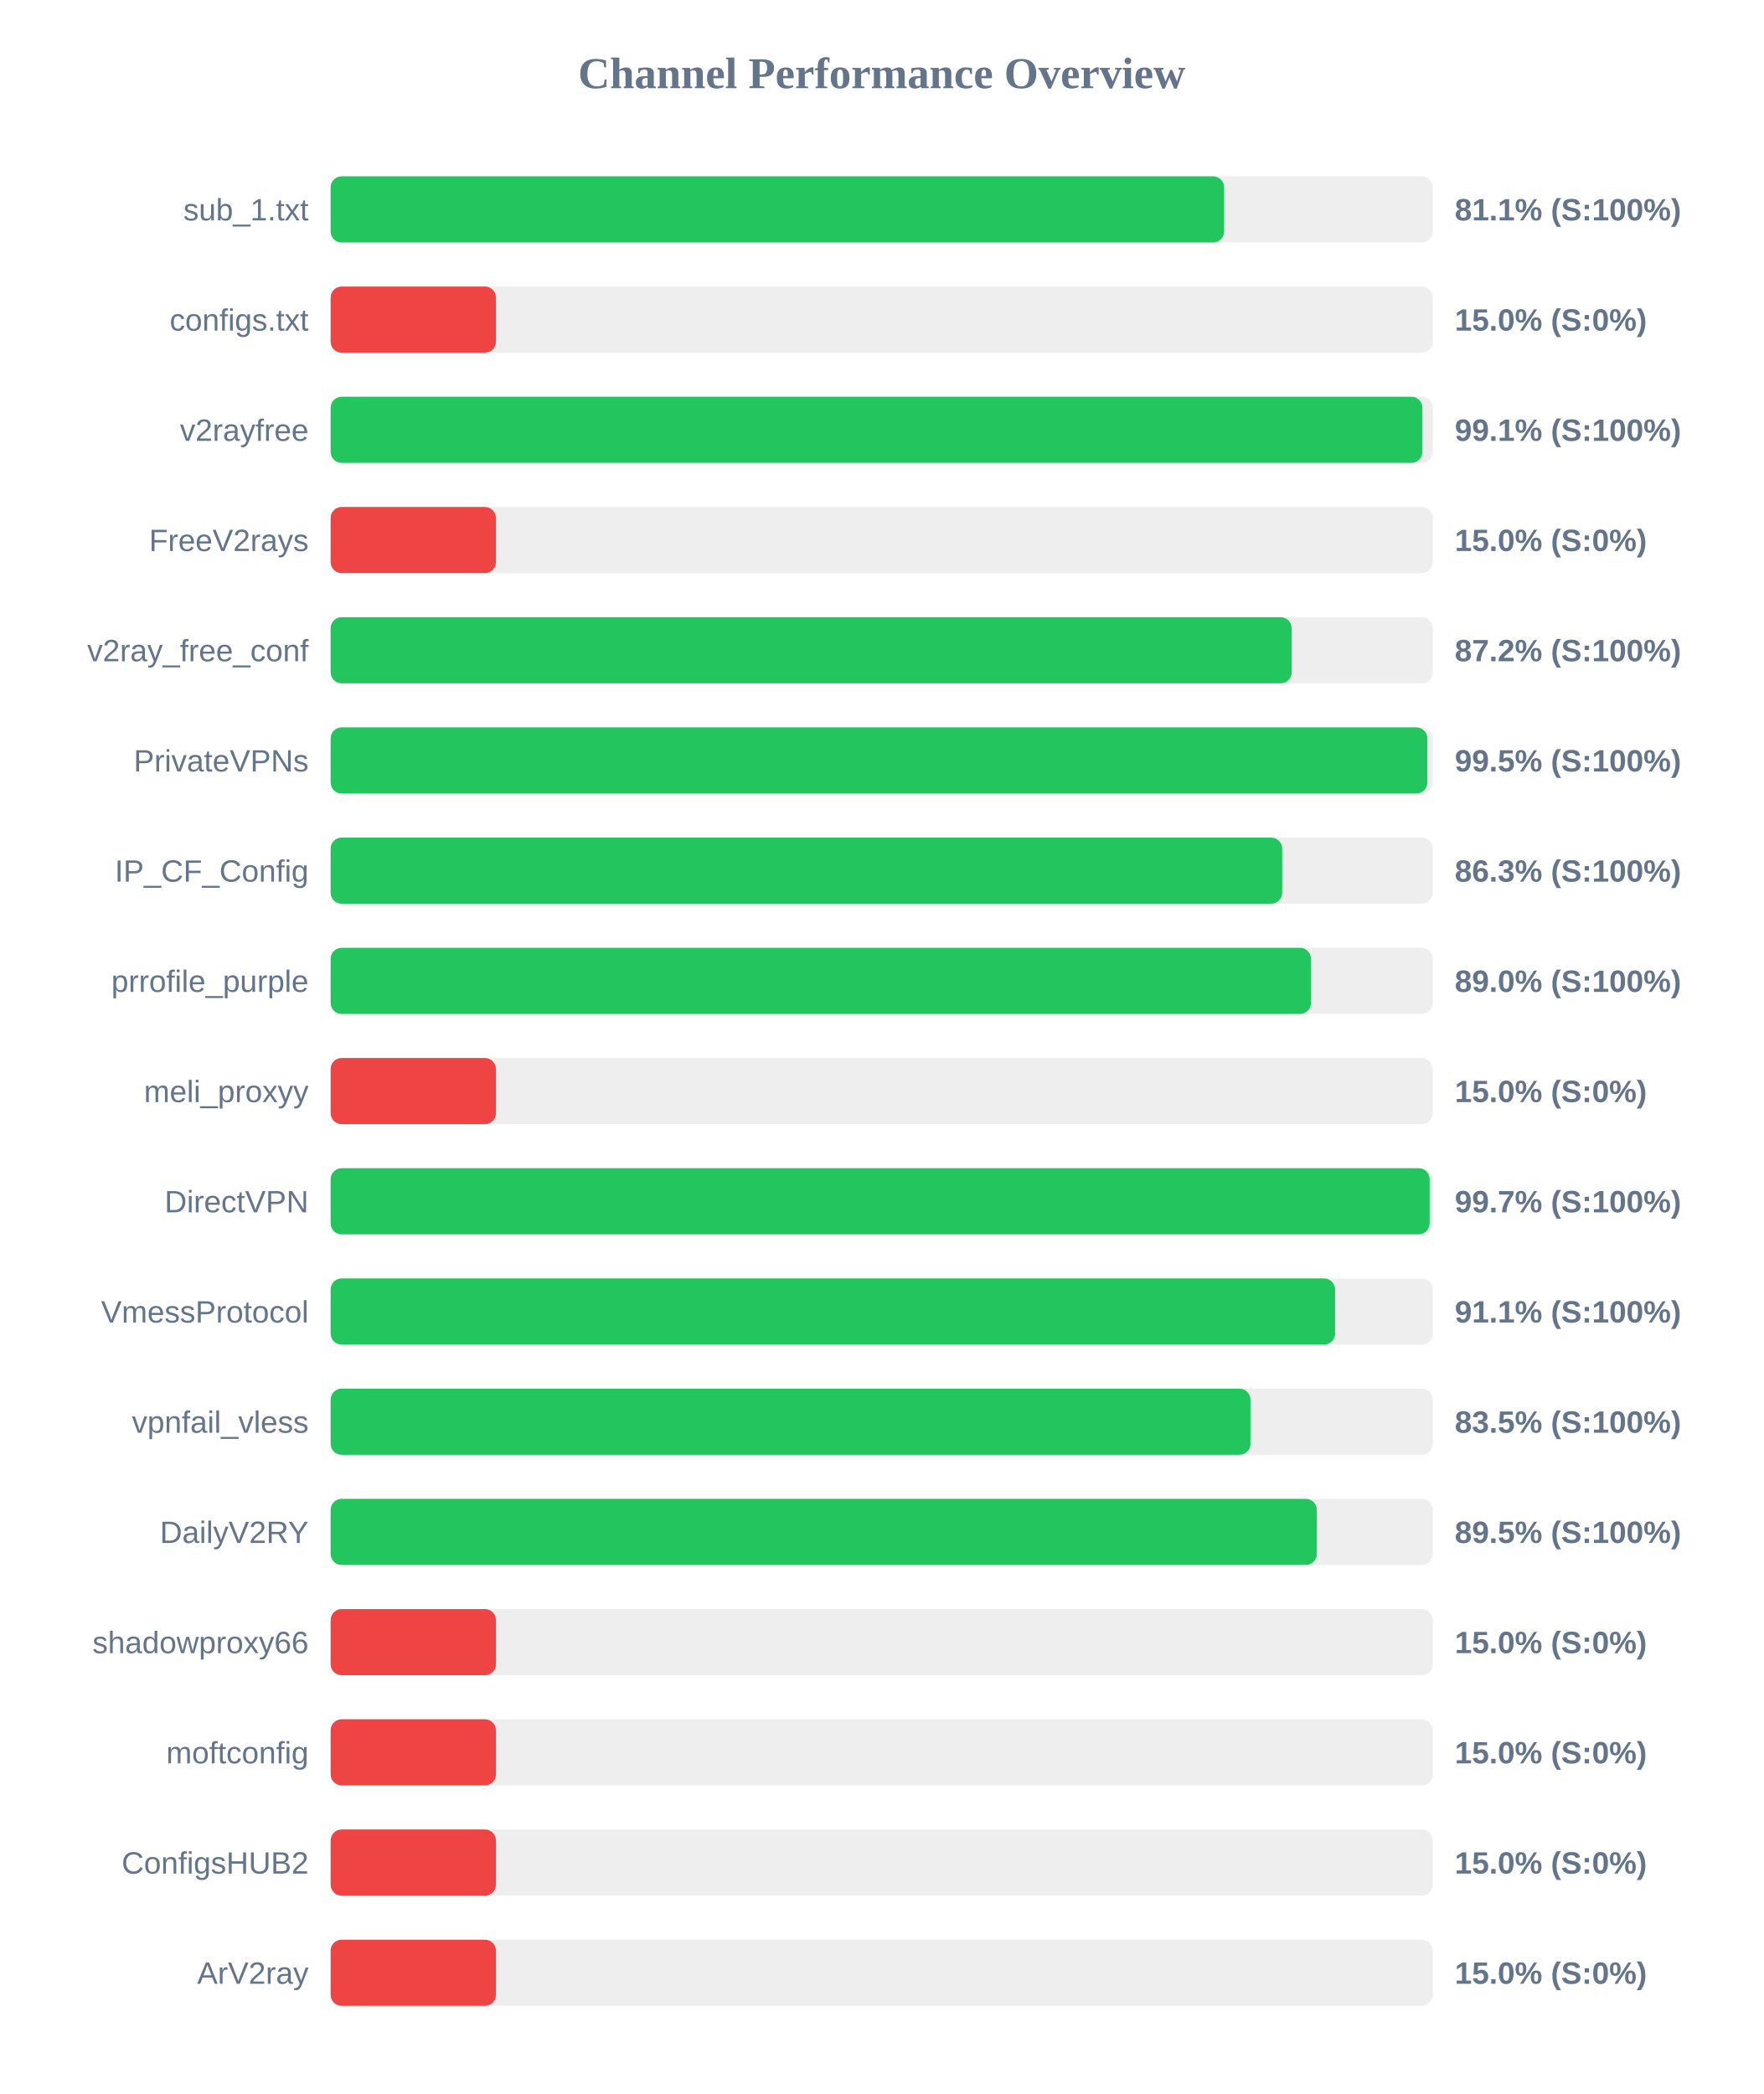
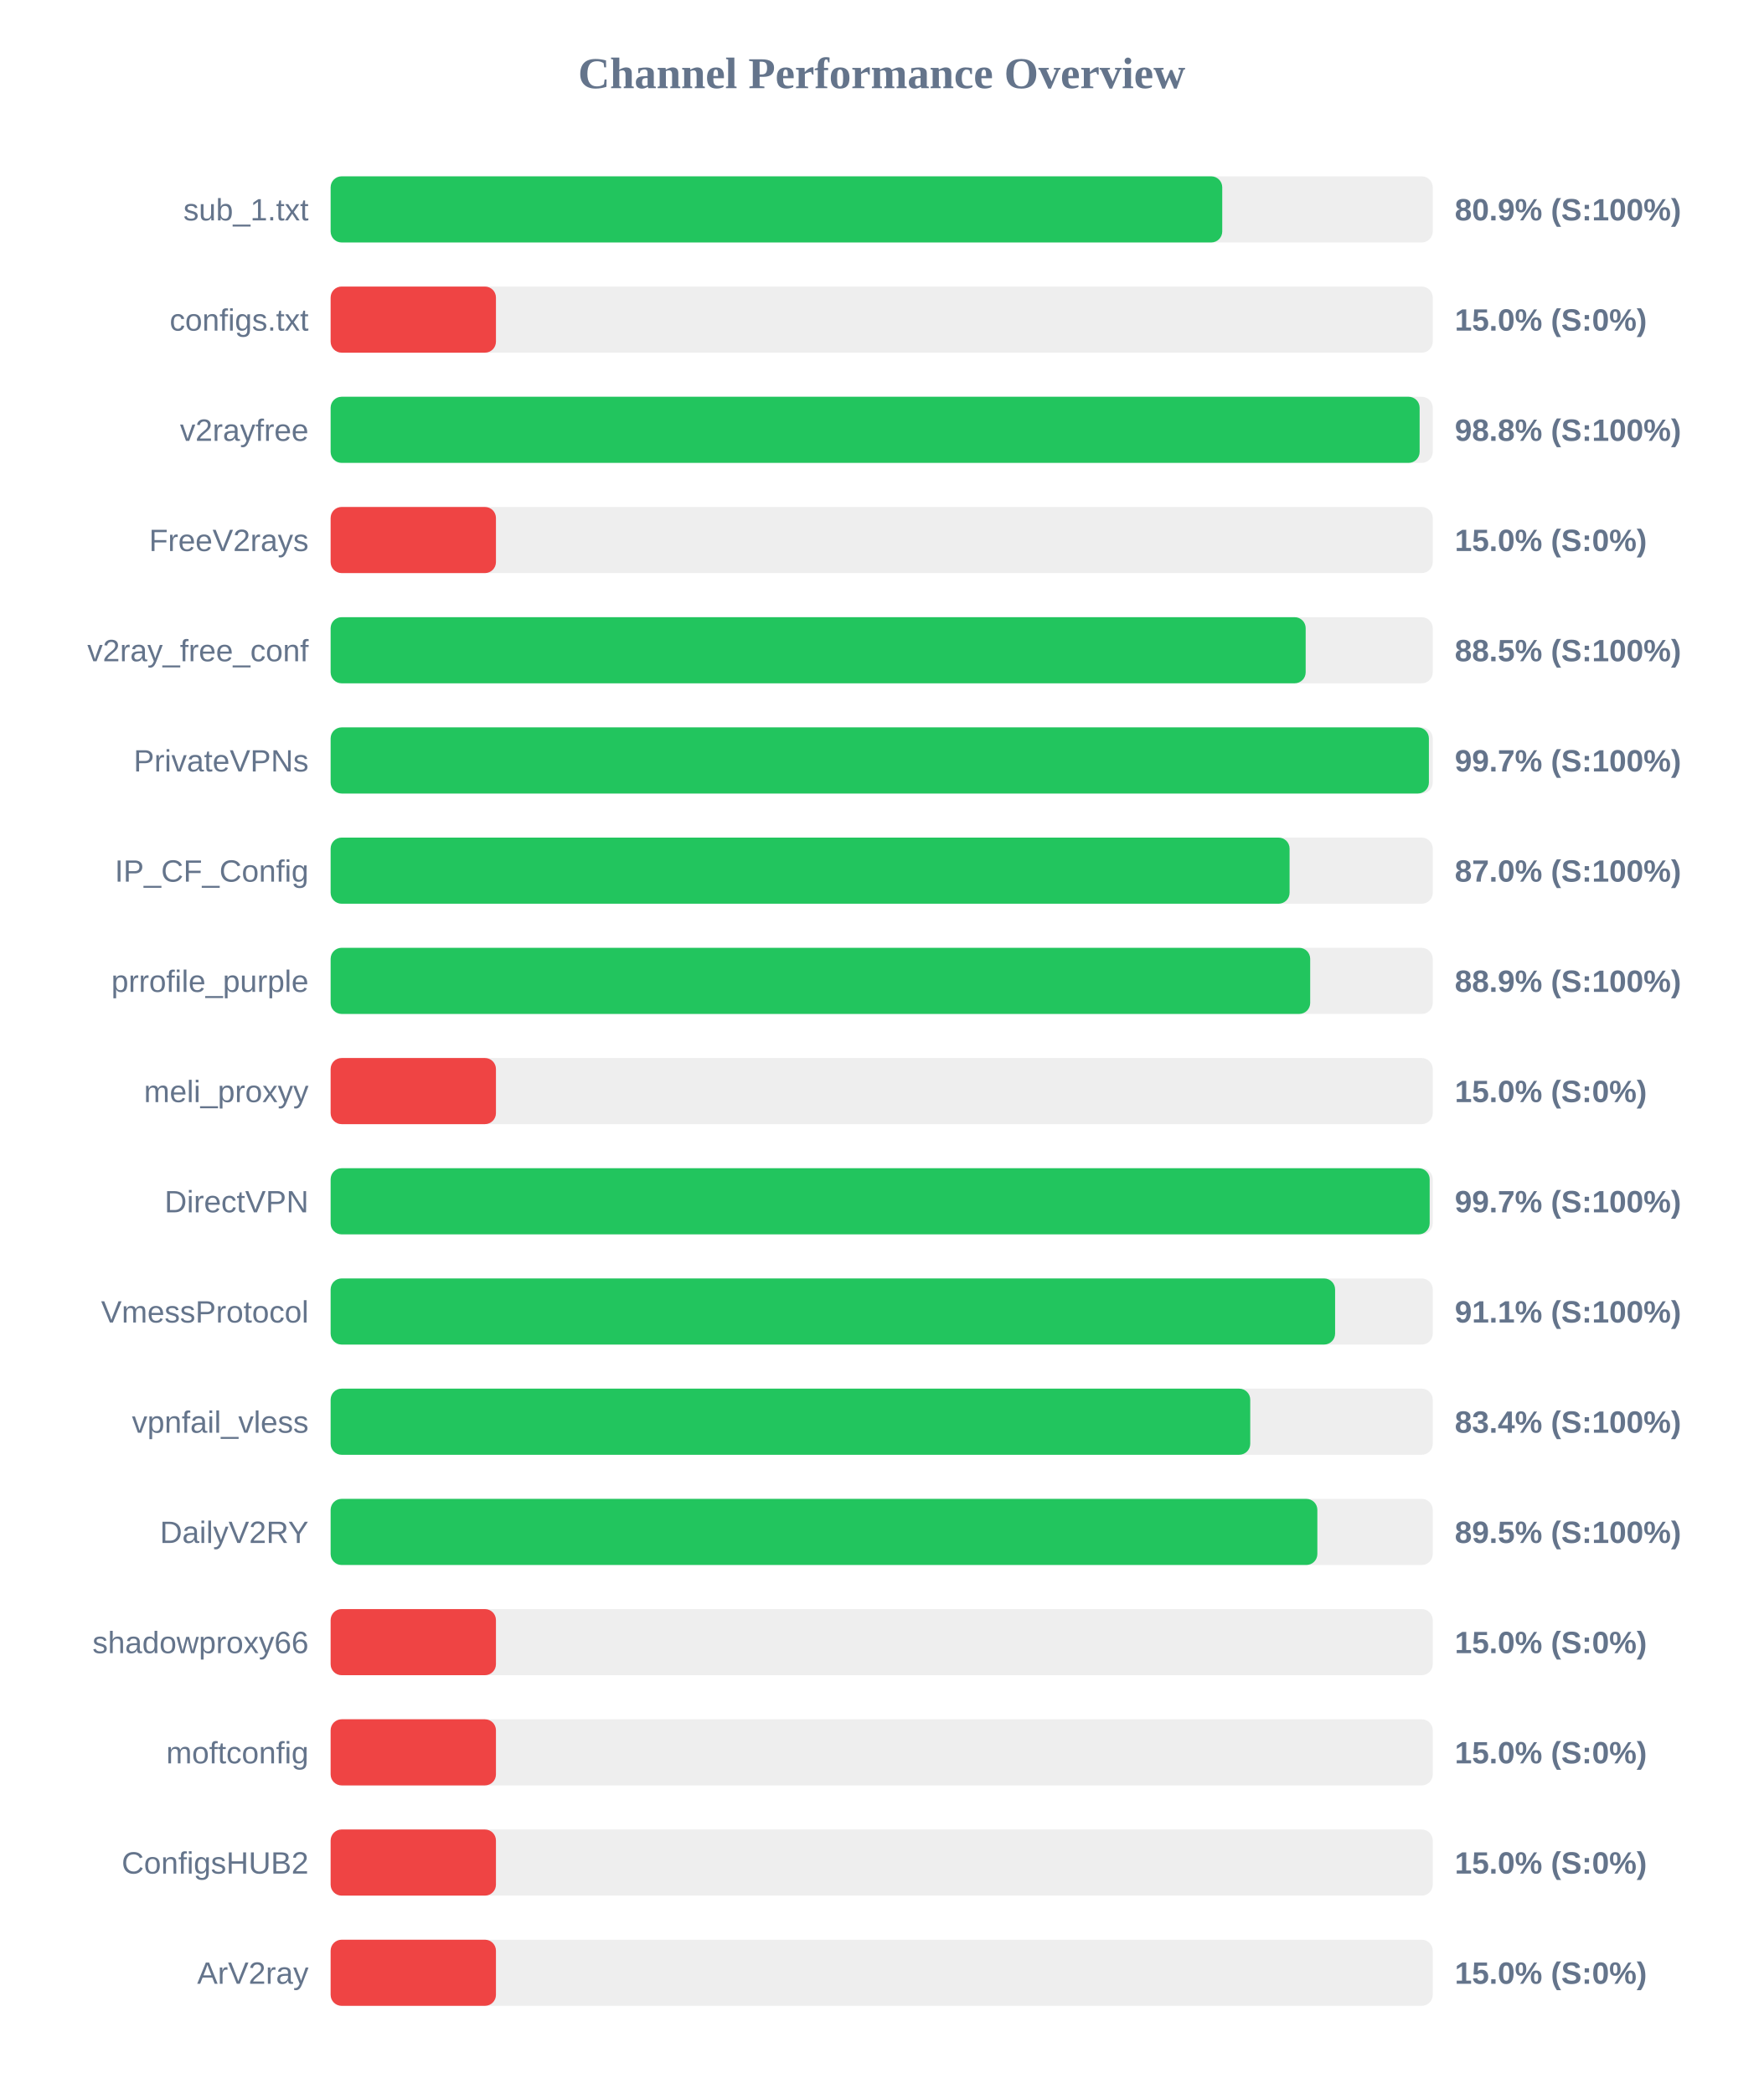
<svg xmlns="http://www.w3.org/2000/svg" width="800" height="950" version="1.1">
  <style>
        .row { font: 14px Arial; fill: #64748b; }
        .score { font: bold 14px Arial; fill: #64748b; }
    </style>
  <text x="400" y="40" text-anchor="middle" font-size="20px" font-weight="bold" fill="#64748b">Channel Performance Overview</text>
  <rect x="150" y="80" width="500" height="30" fill="#eee" rx="5" />
-   <rect x="150" y="80" width="405.35" height="30" fill="#22c55e" rx="5" />
+   <rect x="150" y="80" width="404.5" height="30" fill="#22c55e" rx="5" />
  <text x="140" y="100" text-anchor="end" class="row">sub_1.txt</text>
-   <text x="660" y="100" text-anchor="start" class="score">81.1% (S:100%)</text>
+   <text x="660" y="100" text-anchor="start" class="score">80.9% (S:100%)</text>
  <rect x="150" y="130" width="500" height="30" fill="#eee" rx="5" />
  <rect x="150" y="130" width="75.0" height="30" fill="#ef4444" rx="5" />
  <text x="140" y="150" text-anchor="end" class="row">configs.txt</text>
  <text x="660" y="150" text-anchor="start" class="score">15.0% (S:0%)</text>
  <rect x="150" y="180" width="500" height="30" fill="#eee" rx="5" />
-   <rect x="150" y="180" width="495.3" height="30" fill="#22c55e" rx="5" />
+   <rect x="150" y="180" width="494.05" height="30" fill="#22c55e" rx="5" />
  <text x="140" y="200" text-anchor="end" class="row">v2rayfree</text>
-   <text x="660" y="200" text-anchor="start" class="score">99.1% (S:100%)</text>
+   <text x="660" y="200" text-anchor="start" class="score">98.8% (S:100%)</text>
  <rect x="150" y="230" width="500" height="30" fill="#eee" rx="5" />
  <rect x="150" y="230" width="75.0" height="30" fill="#ef4444" rx="5" />
  <text x="140" y="250" text-anchor="end" class="row">FreeV2rays</text>
  <text x="660" y="250" text-anchor="start" class="score">15.0% (S:0%)</text>
  <rect x="150" y="280" width="500" height="30" fill="#eee" rx="5" />
-   <rect x="150" y="280" width="436.0" height="30" fill="#22c55e" rx="5" />
+   <rect x="150" y="280" width="442.35" height="30" fill="#22c55e" rx="5" />
  <text x="140" y="300" text-anchor="end" class="row">v2ray_free_conf</text>
-   <text x="660" y="300" text-anchor="start" class="score">87.2% (S:100%)</text>
+   <text x="660" y="300" text-anchor="start" class="score">88.5% (S:100%)</text>
  <rect x="150" y="330" width="500" height="30" fill="#eee" rx="5" />
-   <rect x="150" y="330" width="497.55" height="30" fill="#22c55e" rx="5" />
+   <rect x="150" y="330" width="498.25" height="30" fill="#22c55e" rx="5" />
  <text x="140" y="350" text-anchor="end" class="row">PrivateVPNs</text>
-   <text x="660" y="350" text-anchor="start" class="score">99.5% (S:100%)</text>
+   <text x="660" y="350" text-anchor="start" class="score">99.7% (S:100%)</text>
  <rect x="150" y="380" width="500" height="30" fill="#eee" rx="5" />
-   <rect x="150" y="380" width="431.7" height="30" fill="#22c55e" rx="5" />
+   <rect x="150" y="380" width="435.05" height="30" fill="#22c55e" rx="5" />
  <text x="140" y="400" text-anchor="end" class="row">IP_CF_Config</text>
-   <text x="660" y="400" text-anchor="start" class="score">86.3% (S:100%)</text>
+   <text x="660" y="400" text-anchor="start" class="score">87.0% (S:100%)</text>
  <rect x="150" y="430" width="500" height="30" fill="#eee" rx="5" />
-   <rect x="150" y="430" width="444.75" height="30" fill="#22c55e" rx="5" />
+   <rect x="150" y="430" width="444.4" height="30" fill="#22c55e" rx="5" />
  <text x="140" y="450" text-anchor="end" class="row">prrofile_purple</text>
-   <text x="660" y="450" text-anchor="start" class="score">89.0% (S:100%)</text>
+   <text x="660" y="450" text-anchor="start" class="score">88.9% (S:100%)</text>
  <rect x="150" y="480" width="500" height="30" fill="#eee" rx="5" />
  <rect x="150" y="480" width="75.0" height="30" fill="#ef4444" rx="5" />
  <text x="140" y="500" text-anchor="end" class="row">meli_proxyy</text>
  <text x="660" y="500" text-anchor="start" class="score">15.0% (S:0%)</text>
  <rect x="150" y="530" width="500" height="30" fill="#eee" rx="5" />
  <rect x="150" y="530" width="498.6" height="30" fill="#22c55e" rx="5" />
  <text x="140" y="550" text-anchor="end" class="row">DirectVPN</text>
  <text x="660" y="550" text-anchor="start" class="score">99.7% (S:100%)</text>
  <rect x="150" y="580" width="500" height="30" fill="#eee" rx="5" />
  <rect x="150" y="580" width="455.7" height="30" fill="#22c55e" rx="5" />
  <text x="140" y="600" text-anchor="end" class="row">VmessProtocol</text>
  <text x="660" y="600" text-anchor="start" class="score">91.1% (S:100%)</text>
  <rect x="150" y="630" width="500" height="30" fill="#eee" rx="5" />
-   <rect x="150" y="630" width="417.3" height="30" fill="#22c55e" rx="5" />
+   <rect x="150" y="630" width="417.2" height="30" fill="#22c55e" rx="5" />
  <text x="140" y="650" text-anchor="end" class="row">vpnfail_vless</text>
-   <text x="660" y="650" text-anchor="start" class="score">83.5% (S:100%)</text>
+   <text x="660" y="650" text-anchor="start" class="score">83.4% (S:100%)</text>
  <rect x="150" y="680" width="500" height="30" fill="#eee" rx="5" />
-   <rect x="150" y="680" width="447.4" height="30" fill="#22c55e" rx="5" />
+   <rect x="150" y="680" width="447.65" height="30" fill="#22c55e" rx="5" />
  <text x="140" y="700" text-anchor="end" class="row">DailyV2RY</text>
  <text x="660" y="700" text-anchor="start" class="score">89.5% (S:100%)</text>
  <rect x="150" y="730" width="500" height="30" fill="#eee" rx="5" />
  <rect x="150" y="730" width="75.0" height="30" fill="#ef4444" rx="5" />
  <text x="140" y="750" text-anchor="end" class="row">shadowproxy66</text>
  <text x="660" y="750" text-anchor="start" class="score">15.0% (S:0%)</text>
  <rect x="150" y="780" width="500" height="30" fill="#eee" rx="5" />
  <rect x="150" y="780" width="75.0" height="30" fill="#ef4444" rx="5" />
  <text x="140" y="800" text-anchor="end" class="row">moftconfig</text>
  <text x="660" y="800" text-anchor="start" class="score">15.0% (S:0%)</text>
  <rect x="150" y="830" width="500" height="30" fill="#eee" rx="5" />
  <rect x="150" y="830" width="75.0" height="30" fill="#ef4444" rx="5" />
  <text x="140" y="850" text-anchor="end" class="row">ConfigsHUB2</text>
  <text x="660" y="850" text-anchor="start" class="score">15.0% (S:0%)</text>
  <rect x="150" y="880" width="500" height="30" fill="#eee" rx="5" />
  <rect x="150" y="880" width="75.0" height="30" fill="#ef4444" rx="5" />
  <text x="140" y="900" text-anchor="end" class="row">ArV2ray</text>
  <text x="660" y="900" text-anchor="start" class="score">15.0% (S:0%)</text>
</svg>
